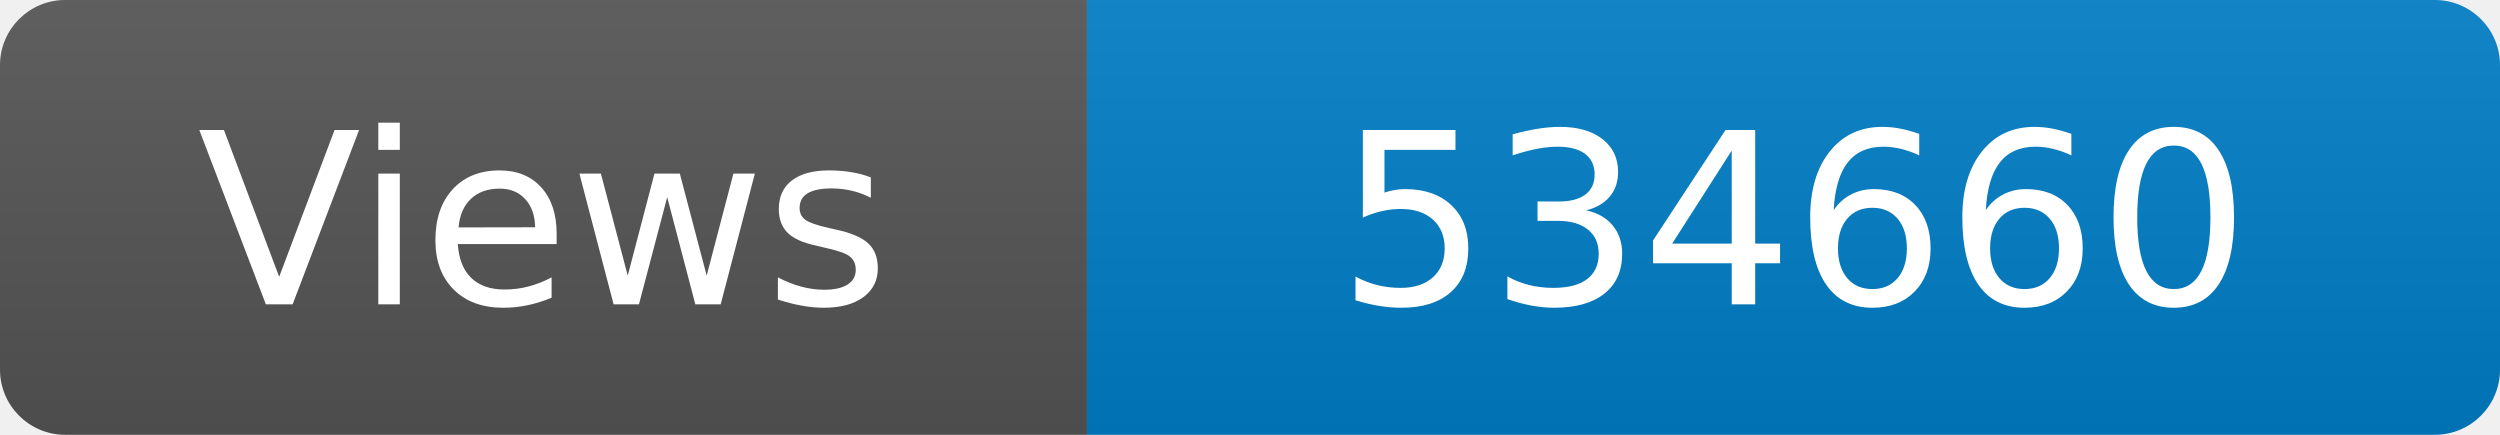
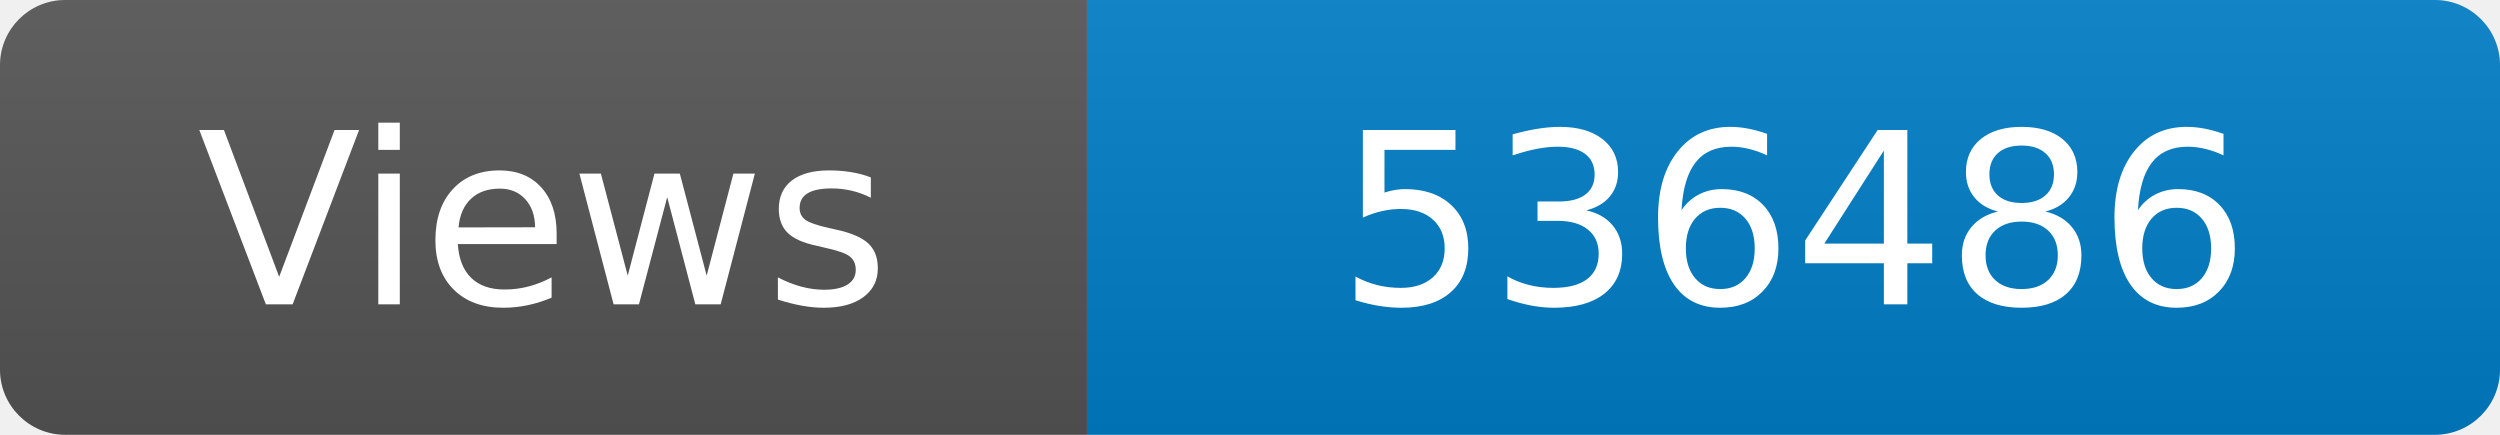
<svg xmlns="http://www.w3.org/2000/svg" width="115" height="20" role="img" aria-label="Maintained?: yes">
  <linearGradient id="s" x2="0" y2="100%">
    <stop offset="0" stop-color="#bbb" stop-opacity=".1" />
    <stop offset="1" stop-opacity=".1" />
  </linearGradient>
  <clipPath id="r">
    <rect width="115" height="20" rx="3" fill="#fff" />
  </clipPath>
  <g clip-path="url(#r)">
    <rect width="50" height="20" fill="#555" />
    <rect x="50" width="160" height="20" fill="#007ec6" />
    <rect width="115" height="20" fill="url(#s)" />
  </g>
  <g fill="#fff" text-anchor="middle" font-family="Verdana,Geneva,DejaVu Sans,sans-serif" font-size="110">
    <text x="250" y="140" transform="scale(.1)" fill="#fff">Views</text>
-     <text x="825" y="140" transform="scale(.1)" fill="#fff">534660</text>
+     <text x="825" y="140" transform="scale(.1)" fill="#fff">536486</text>
  </g>
</svg>
